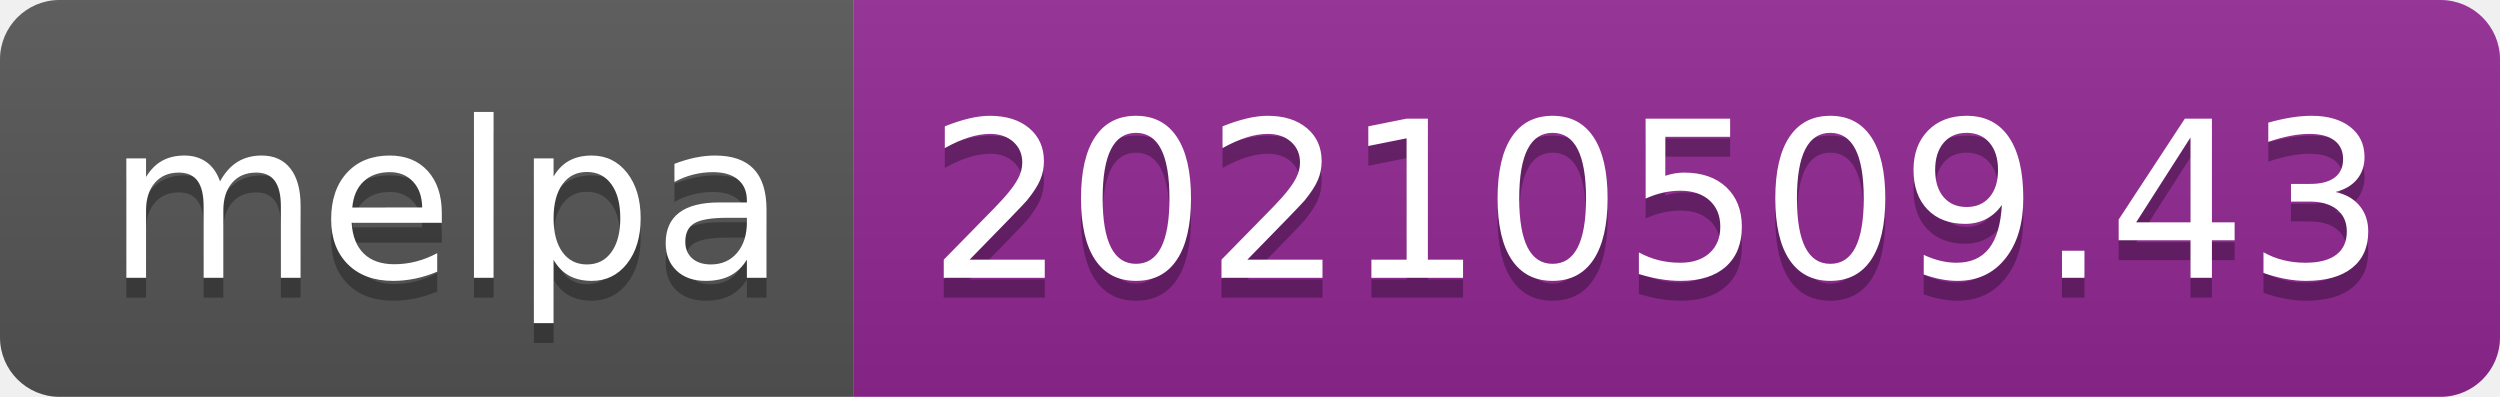
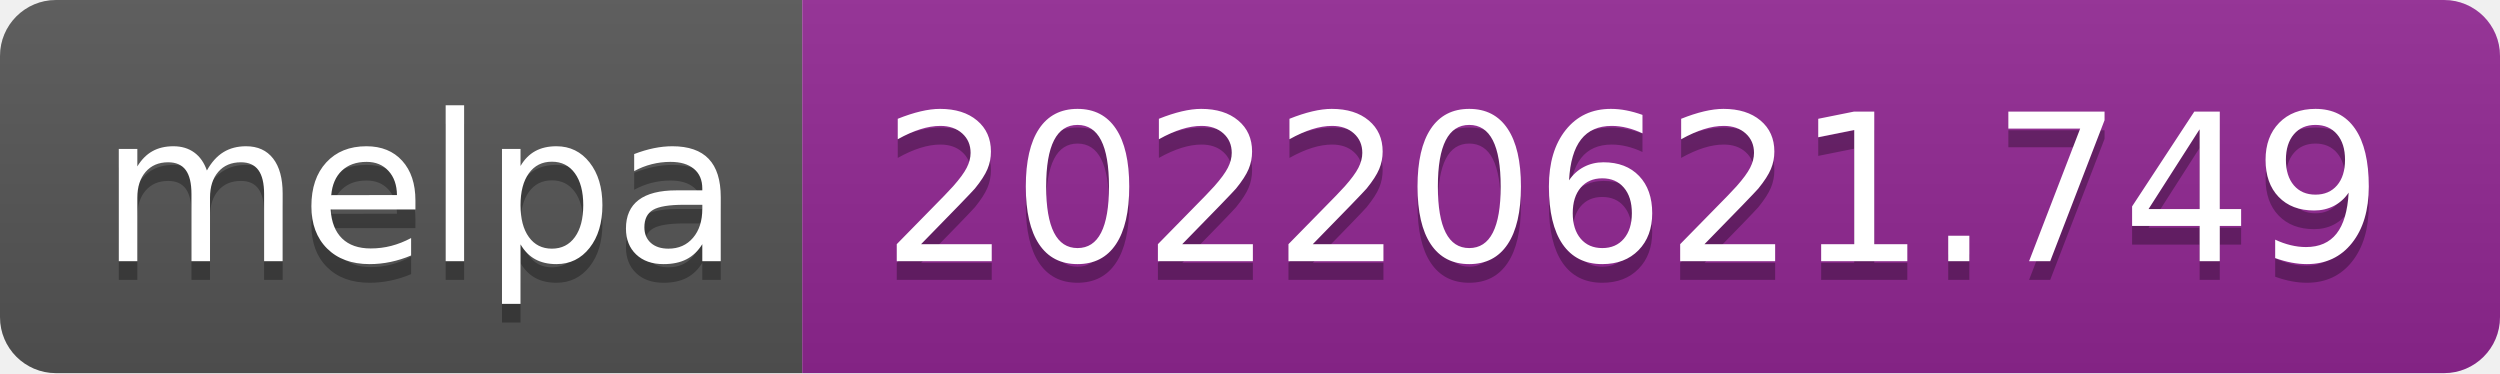
- <svg xmlns="http://www.w3.org/2000/svg" width="126" height="20" role="img" aria-label="melpa: 20210509.43">
+ <svg xmlns="http://www.w3.org/2000/svg" width="134" height="20" role="img" aria-label="melpa: 20220621.749">
  <linearGradient id="s" x2="0" y2="100%">
    <stop offset="0" stop-color="#bbb" stop-opacity=".1" />
    <stop offset="1" stop-opacity=".1" />
  </linearGradient>
  <clipPath id="r">
-     <rect width="126" height="20" rx="3" fill="#fff" />
+     <rect width="134" height="20" rx="3" fill="#fff" />
  </clipPath>
  <g clip-path="url(#r)">
    <rect width="43" height="20" fill="#555" />
-     <rect x="43" width="83" height="20" fill="#922793" />
-     <rect width="126" height="20" fill="url(#s)" />
+     <rect x="43" width="91" height="20" fill="#922793" />
+     <rect width="134" height="20" fill="url(#s)" />
  </g>
  <g fill="#fff" text-anchor="middle" font-family="Verdana,Geneva,DejaVu Sans,sans-serif" text-rendering="geometricPrecision" font-size="110">
    <text aria-hidden="true" x="225" y="150" fill="#010101" fill-opacity=".3" transform="scale(.1)" textLength="330">melpa</text>
    <text x="225" y="140" transform="scale(.1)" fill="#fff" textLength="330">melpa</text>
-     <text aria-hidden="true" x="835" y="150" fill="#010101" fill-opacity=".3" transform="scale(.1)" textLength="730">20210509.43</text>
-     <text x="835" y="140" transform="scale(.1)" fill="#fff" textLength="730">20210509.43</text>
+     <text aria-hidden="true" x="875" y="150" fill="#010101" fill-opacity=".3" transform="scale(.1)" textLength="810">20220621.749</text>
+     <text x="875" y="140" transform="scale(.1)" fill="#fff" textLength="810">20220621.749</text>
  </g>
</svg>
